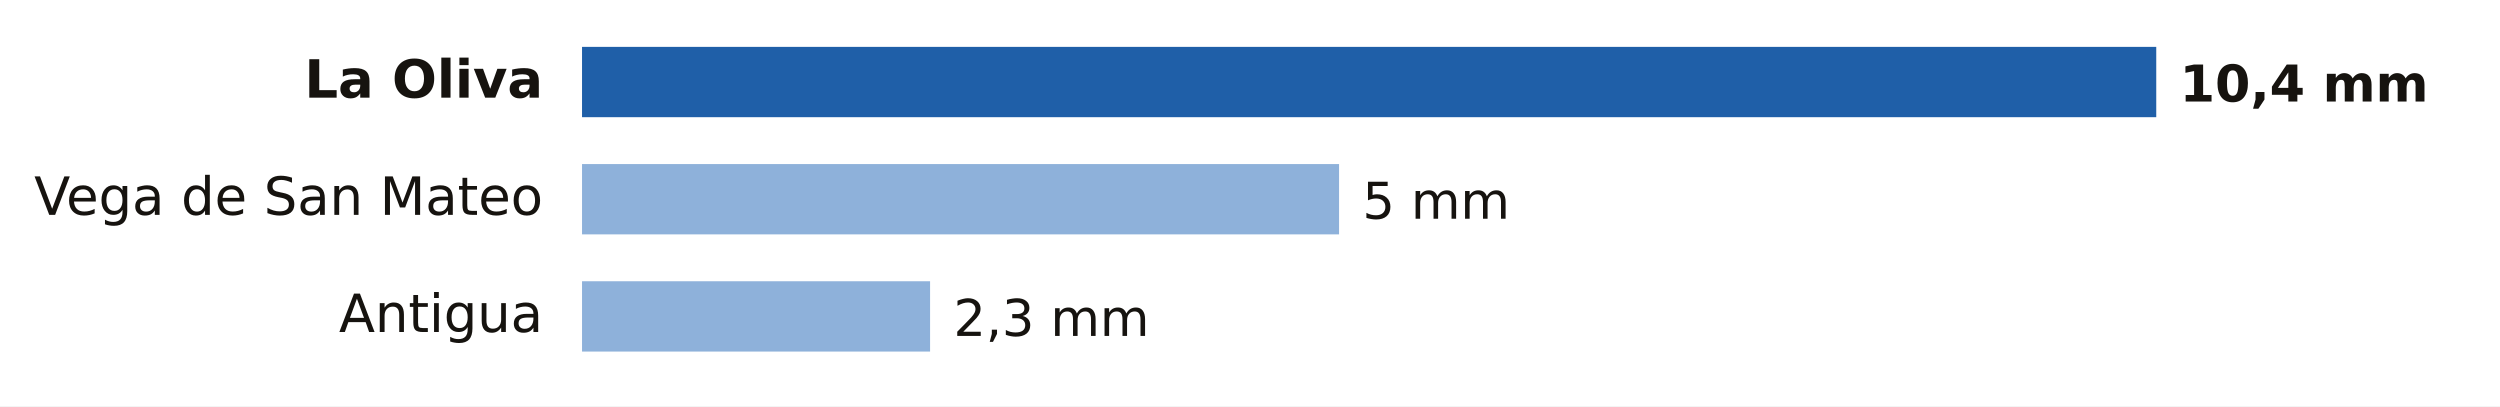
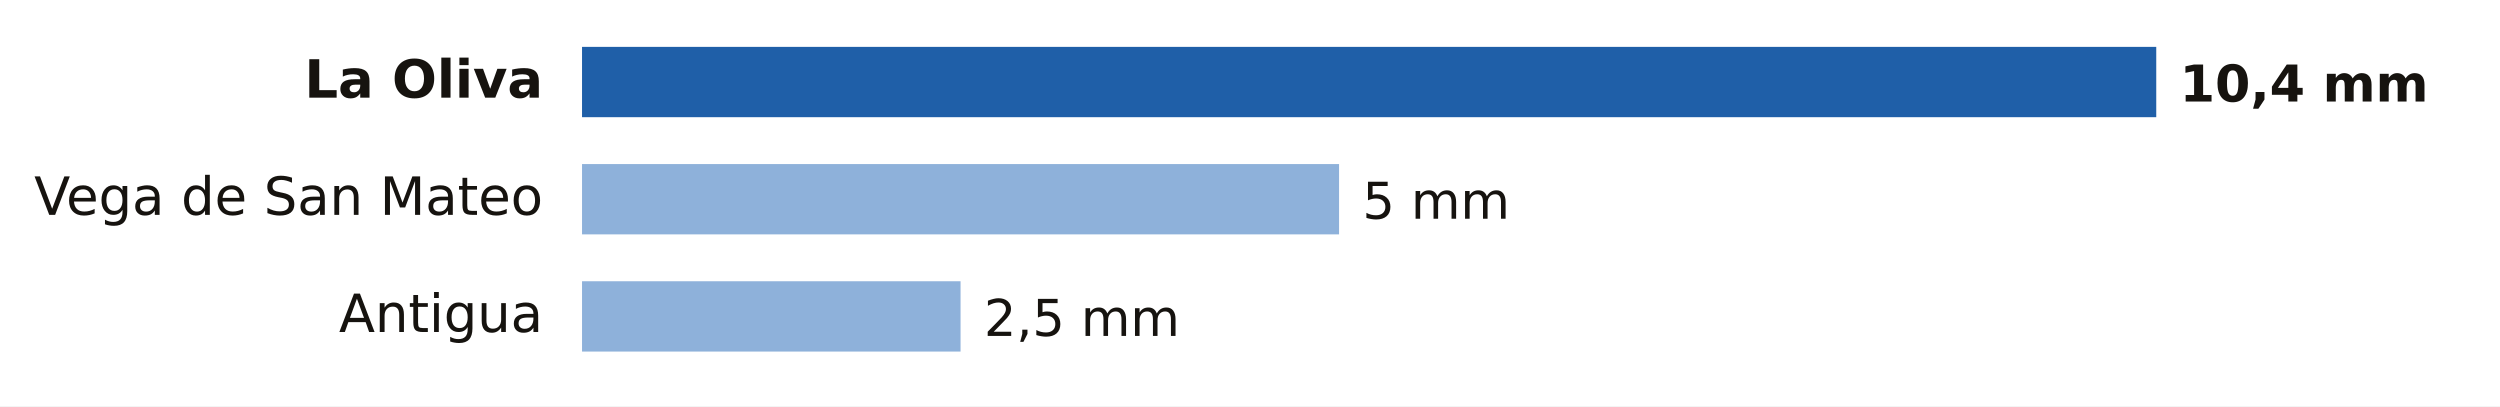
- <svg xmlns="http://www.w3.org/2000/svg" viewBox="0 0 640 104" width="640" height="104" role="img" aria-label="Lluvia entre la medianoche y las 19:00 del miércoles 21 de octubre en Las Palmas">
+ <svg xmlns="http://www.w3.org/2000/svg" viewBox="0 0 640 104" width="640" height="104" role="img" aria-label="Lluvia entre la medianoche y las 20:00 del miércoles 21 de octubre en Las Palmas">
  <rect width="640" height="104" fill="#FFFFFF" />
  <text x="139.0" y="25.0" font-size="13.5" fill="#16130F" text-anchor="end" font-weight="600" font-family="Public Sans, DejaVu Sans, Arial, sans-serif">La Oliva</text>
  <rect x="149" y="12" width="403.0" height="18" fill="#1F5FA8" />
  <text x="558.0" y="26.0" font-size="13" fill="#16130F" text-anchor="start" font-weight="700" font-family="Public Sans, DejaVu Sans, Arial, sans-serif">10,4 mm</text>
  <text x="139.0" y="55.0" font-size="13.5" fill="#16130F" text-anchor="end" font-weight="400" font-family="Public Sans, DejaVu Sans, Arial, sans-serif">Vega de San Mateo</text>
  <rect x="149" y="42" width="193.8" height="18" fill="#8EB1DA" />
  <text x="348.8" y="56.0" font-size="13" fill="#16130F" text-anchor="start" font-weight="500" font-family="Public Sans, DejaVu Sans, Arial, sans-serif">5 mm</text>
  <text x="139.0" y="85.0" font-size="13.5" fill="#16130F" text-anchor="end" font-weight="400" font-family="Public Sans, DejaVu Sans, Arial, sans-serif">Antigua</text>
-   <rect x="149" y="72" width="89.1" height="18" fill="#8EB1DA" />
-   <text x="244.1" y="86.0" font-size="13" fill="#16130F" text-anchor="start" font-weight="500" font-family="Public Sans, DejaVu Sans, Arial, sans-serif">2,3 mm</text>
+   <rect x="149" y="72" width="96.9" height="18" fill="#8EB1DA" />
+   <text x="251.9" y="86.0" font-size="13" fill="#16130F" text-anchor="start" font-weight="500" font-family="Public Sans, DejaVu Sans, Arial, sans-serif">2,5 mm</text>
</svg>
